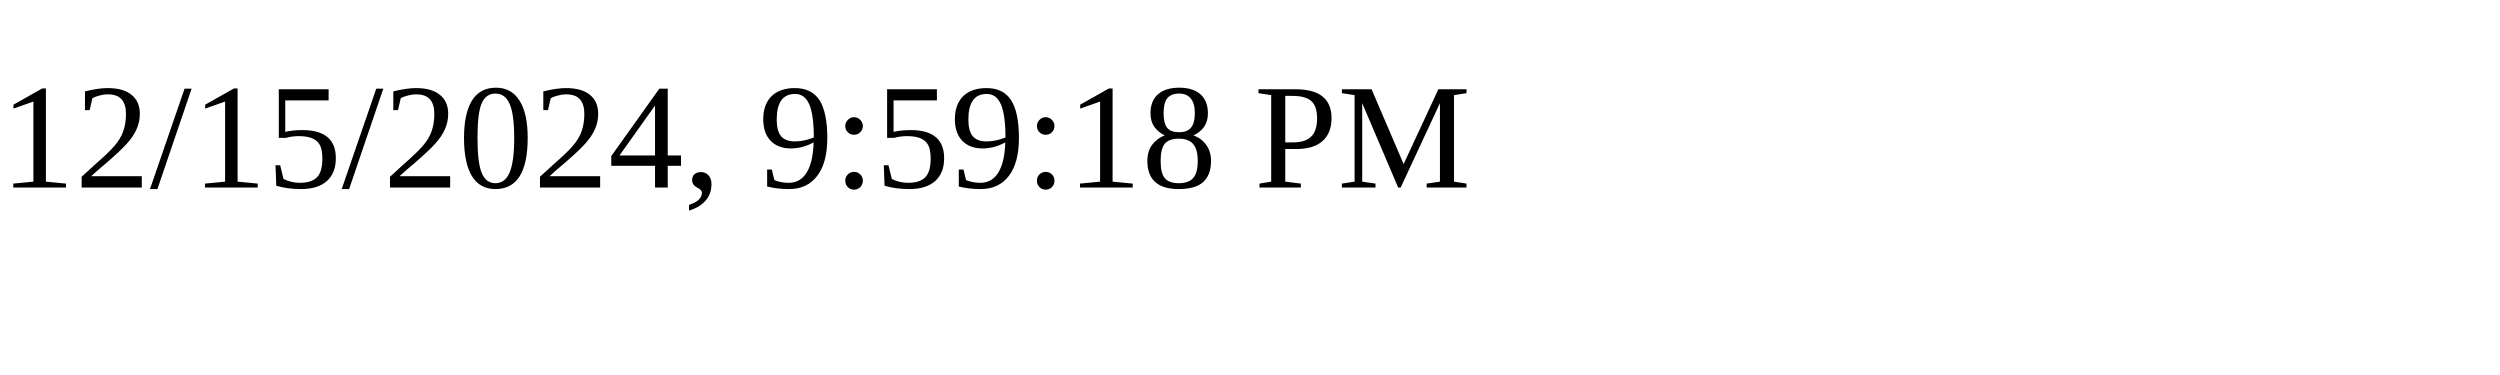
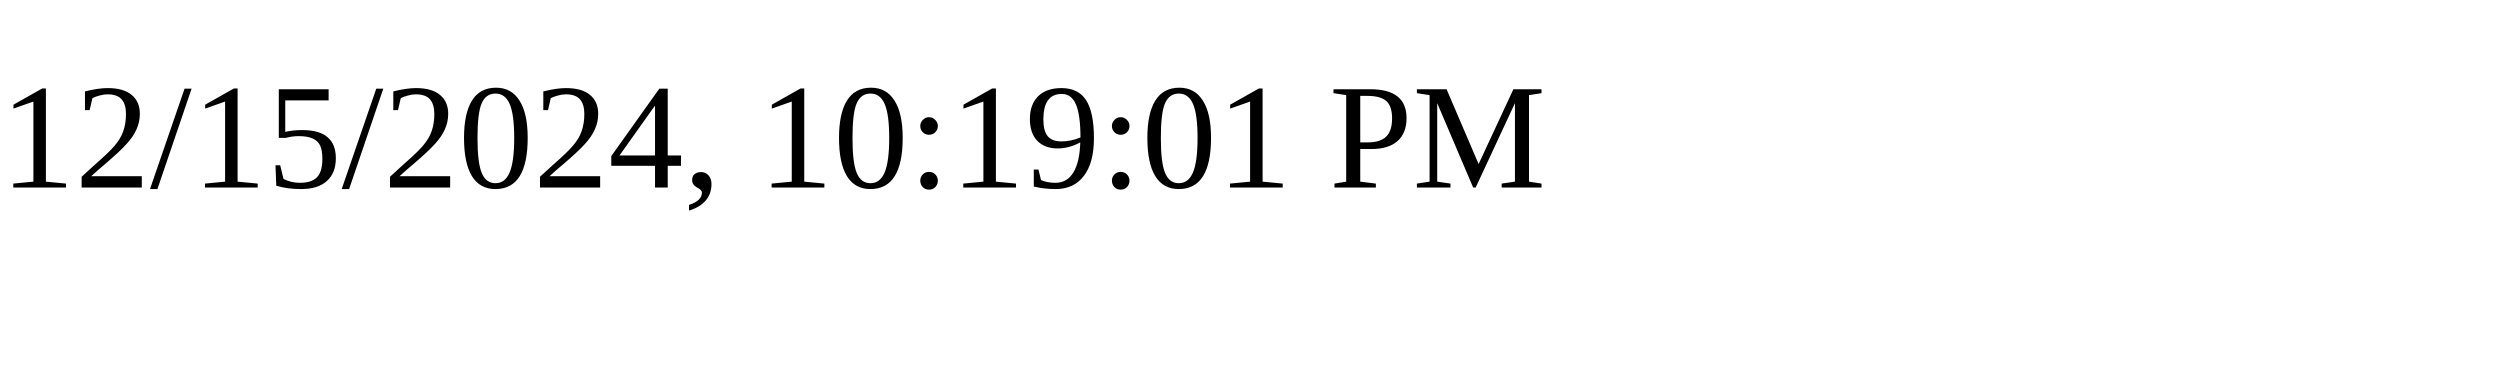
<svg xmlns="http://www.w3.org/2000/svg" height="30" width="200">
-   <text x="0" y="15">12/15/2024, 9:59:18 PM</text>
+   <text x="0" y="15">12/15/2024, 10:19:01 PM</text>
</svg>
